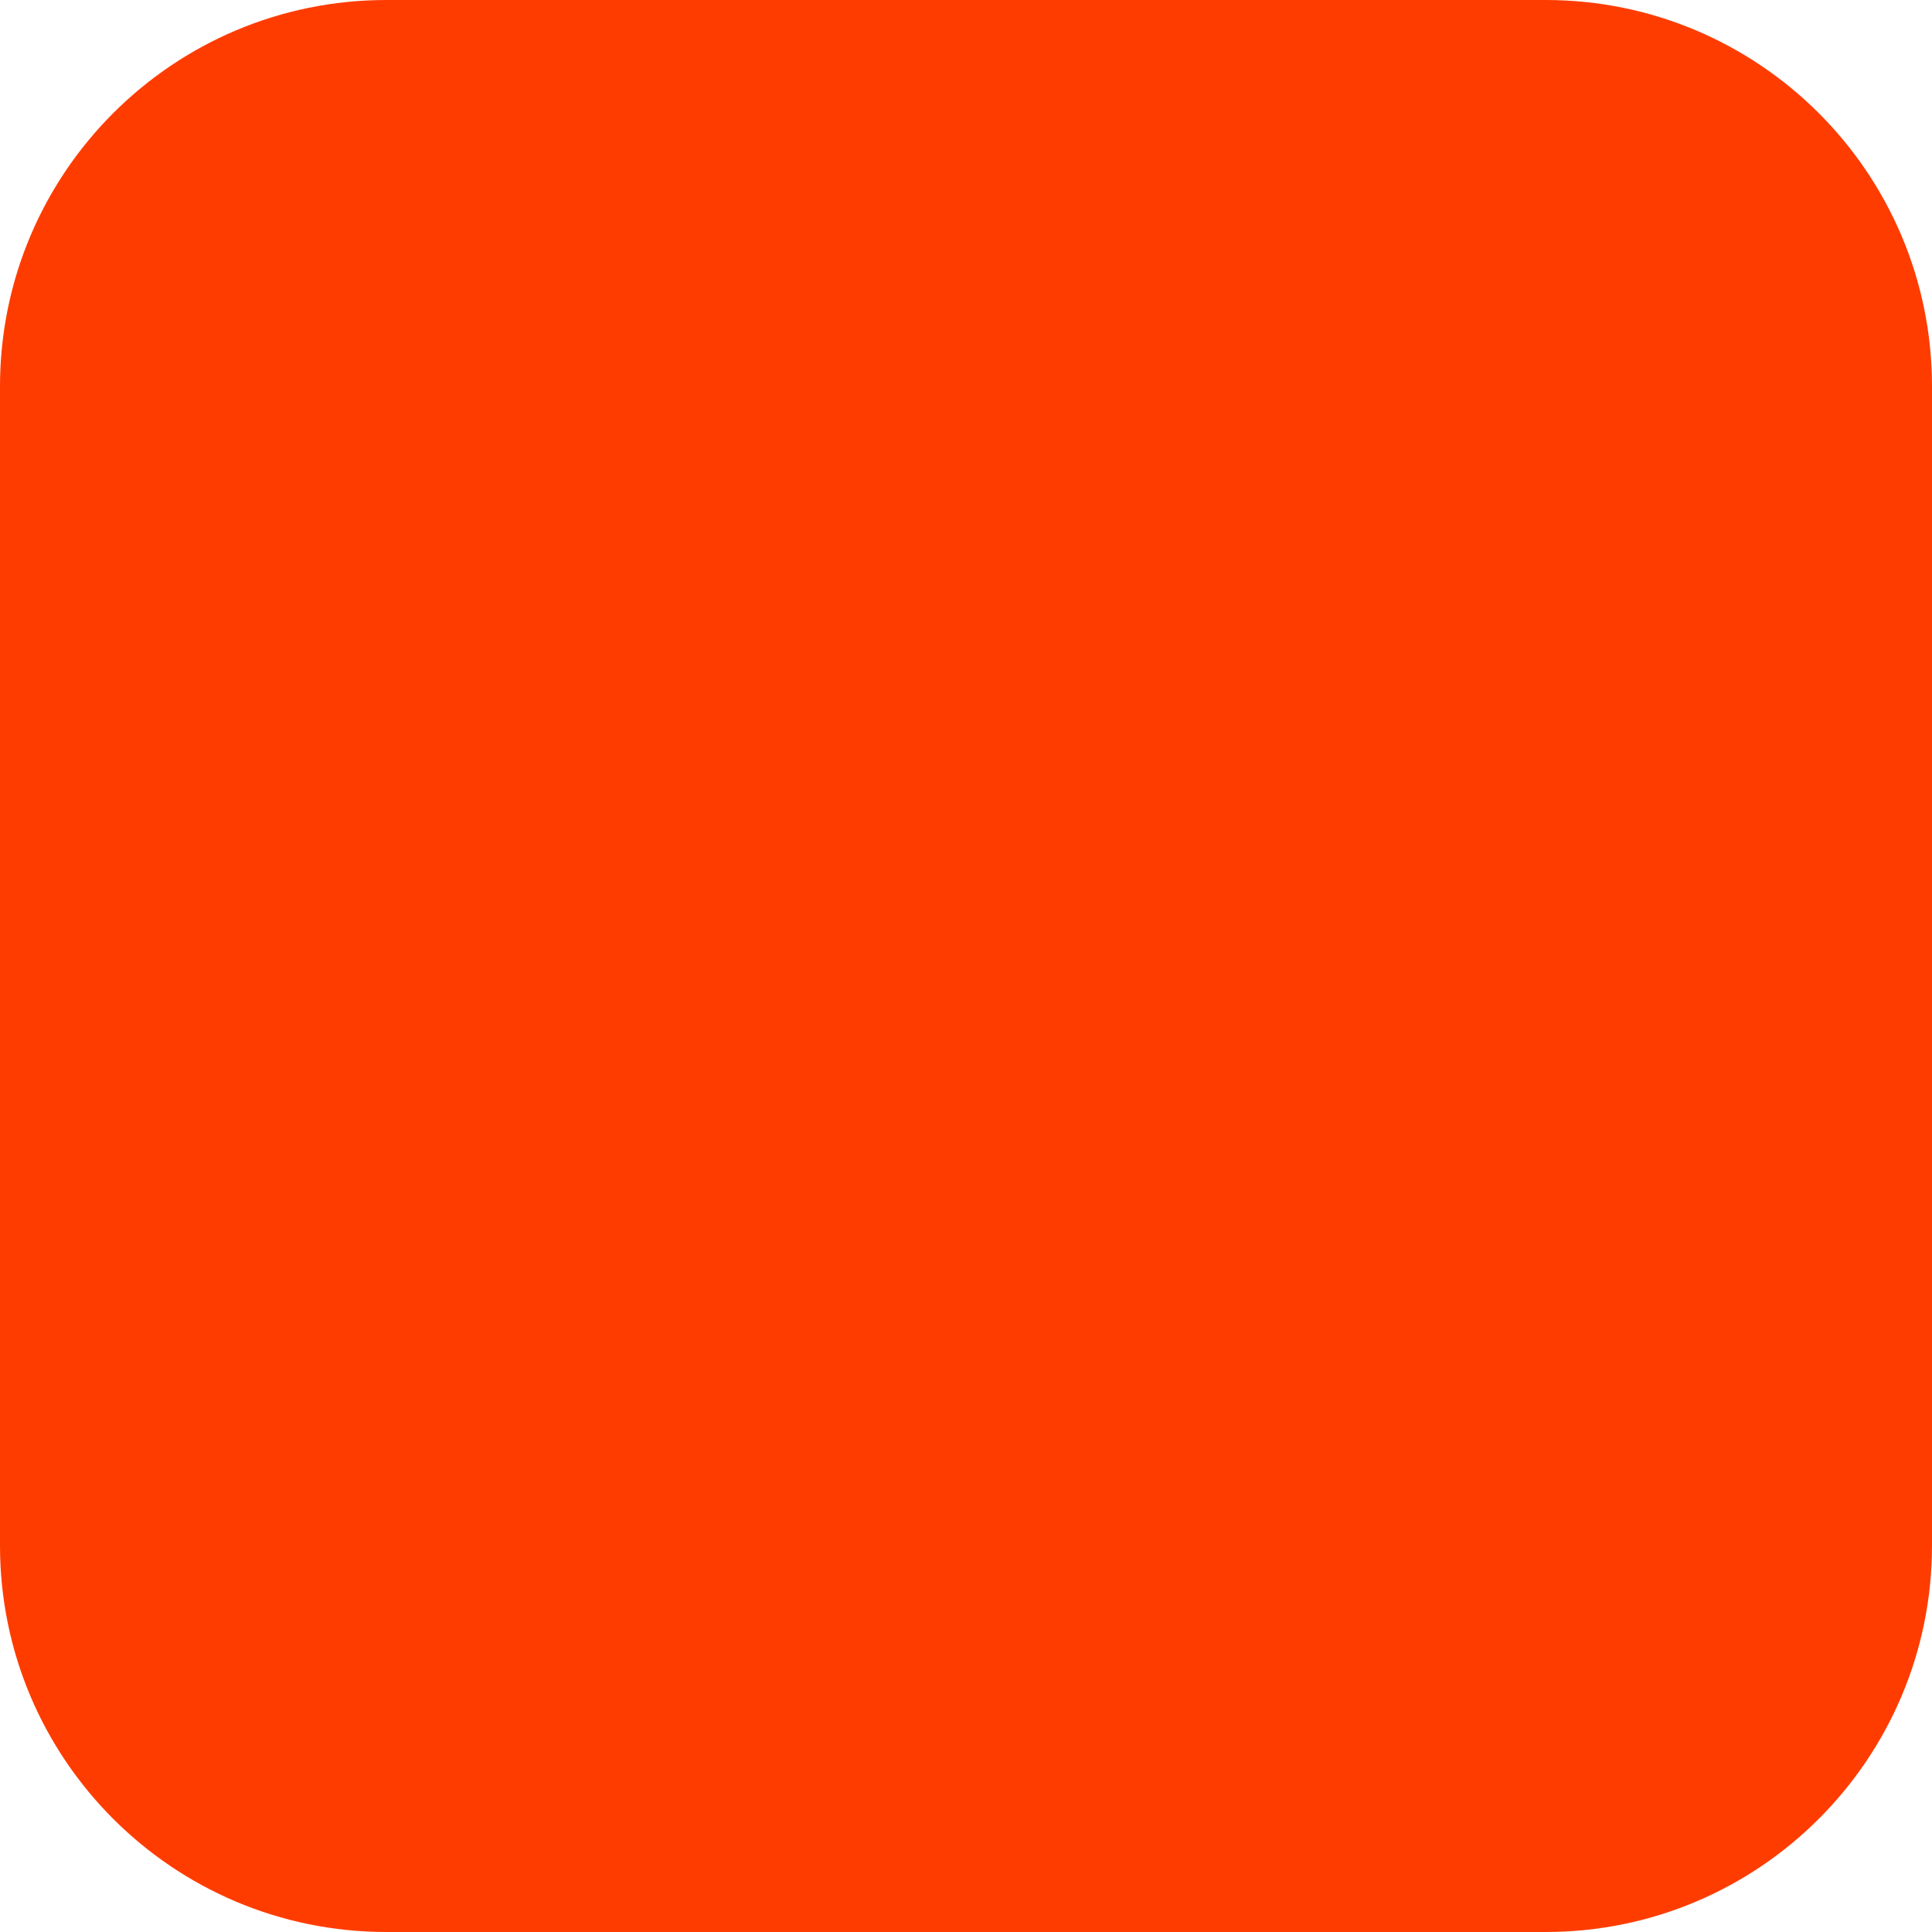
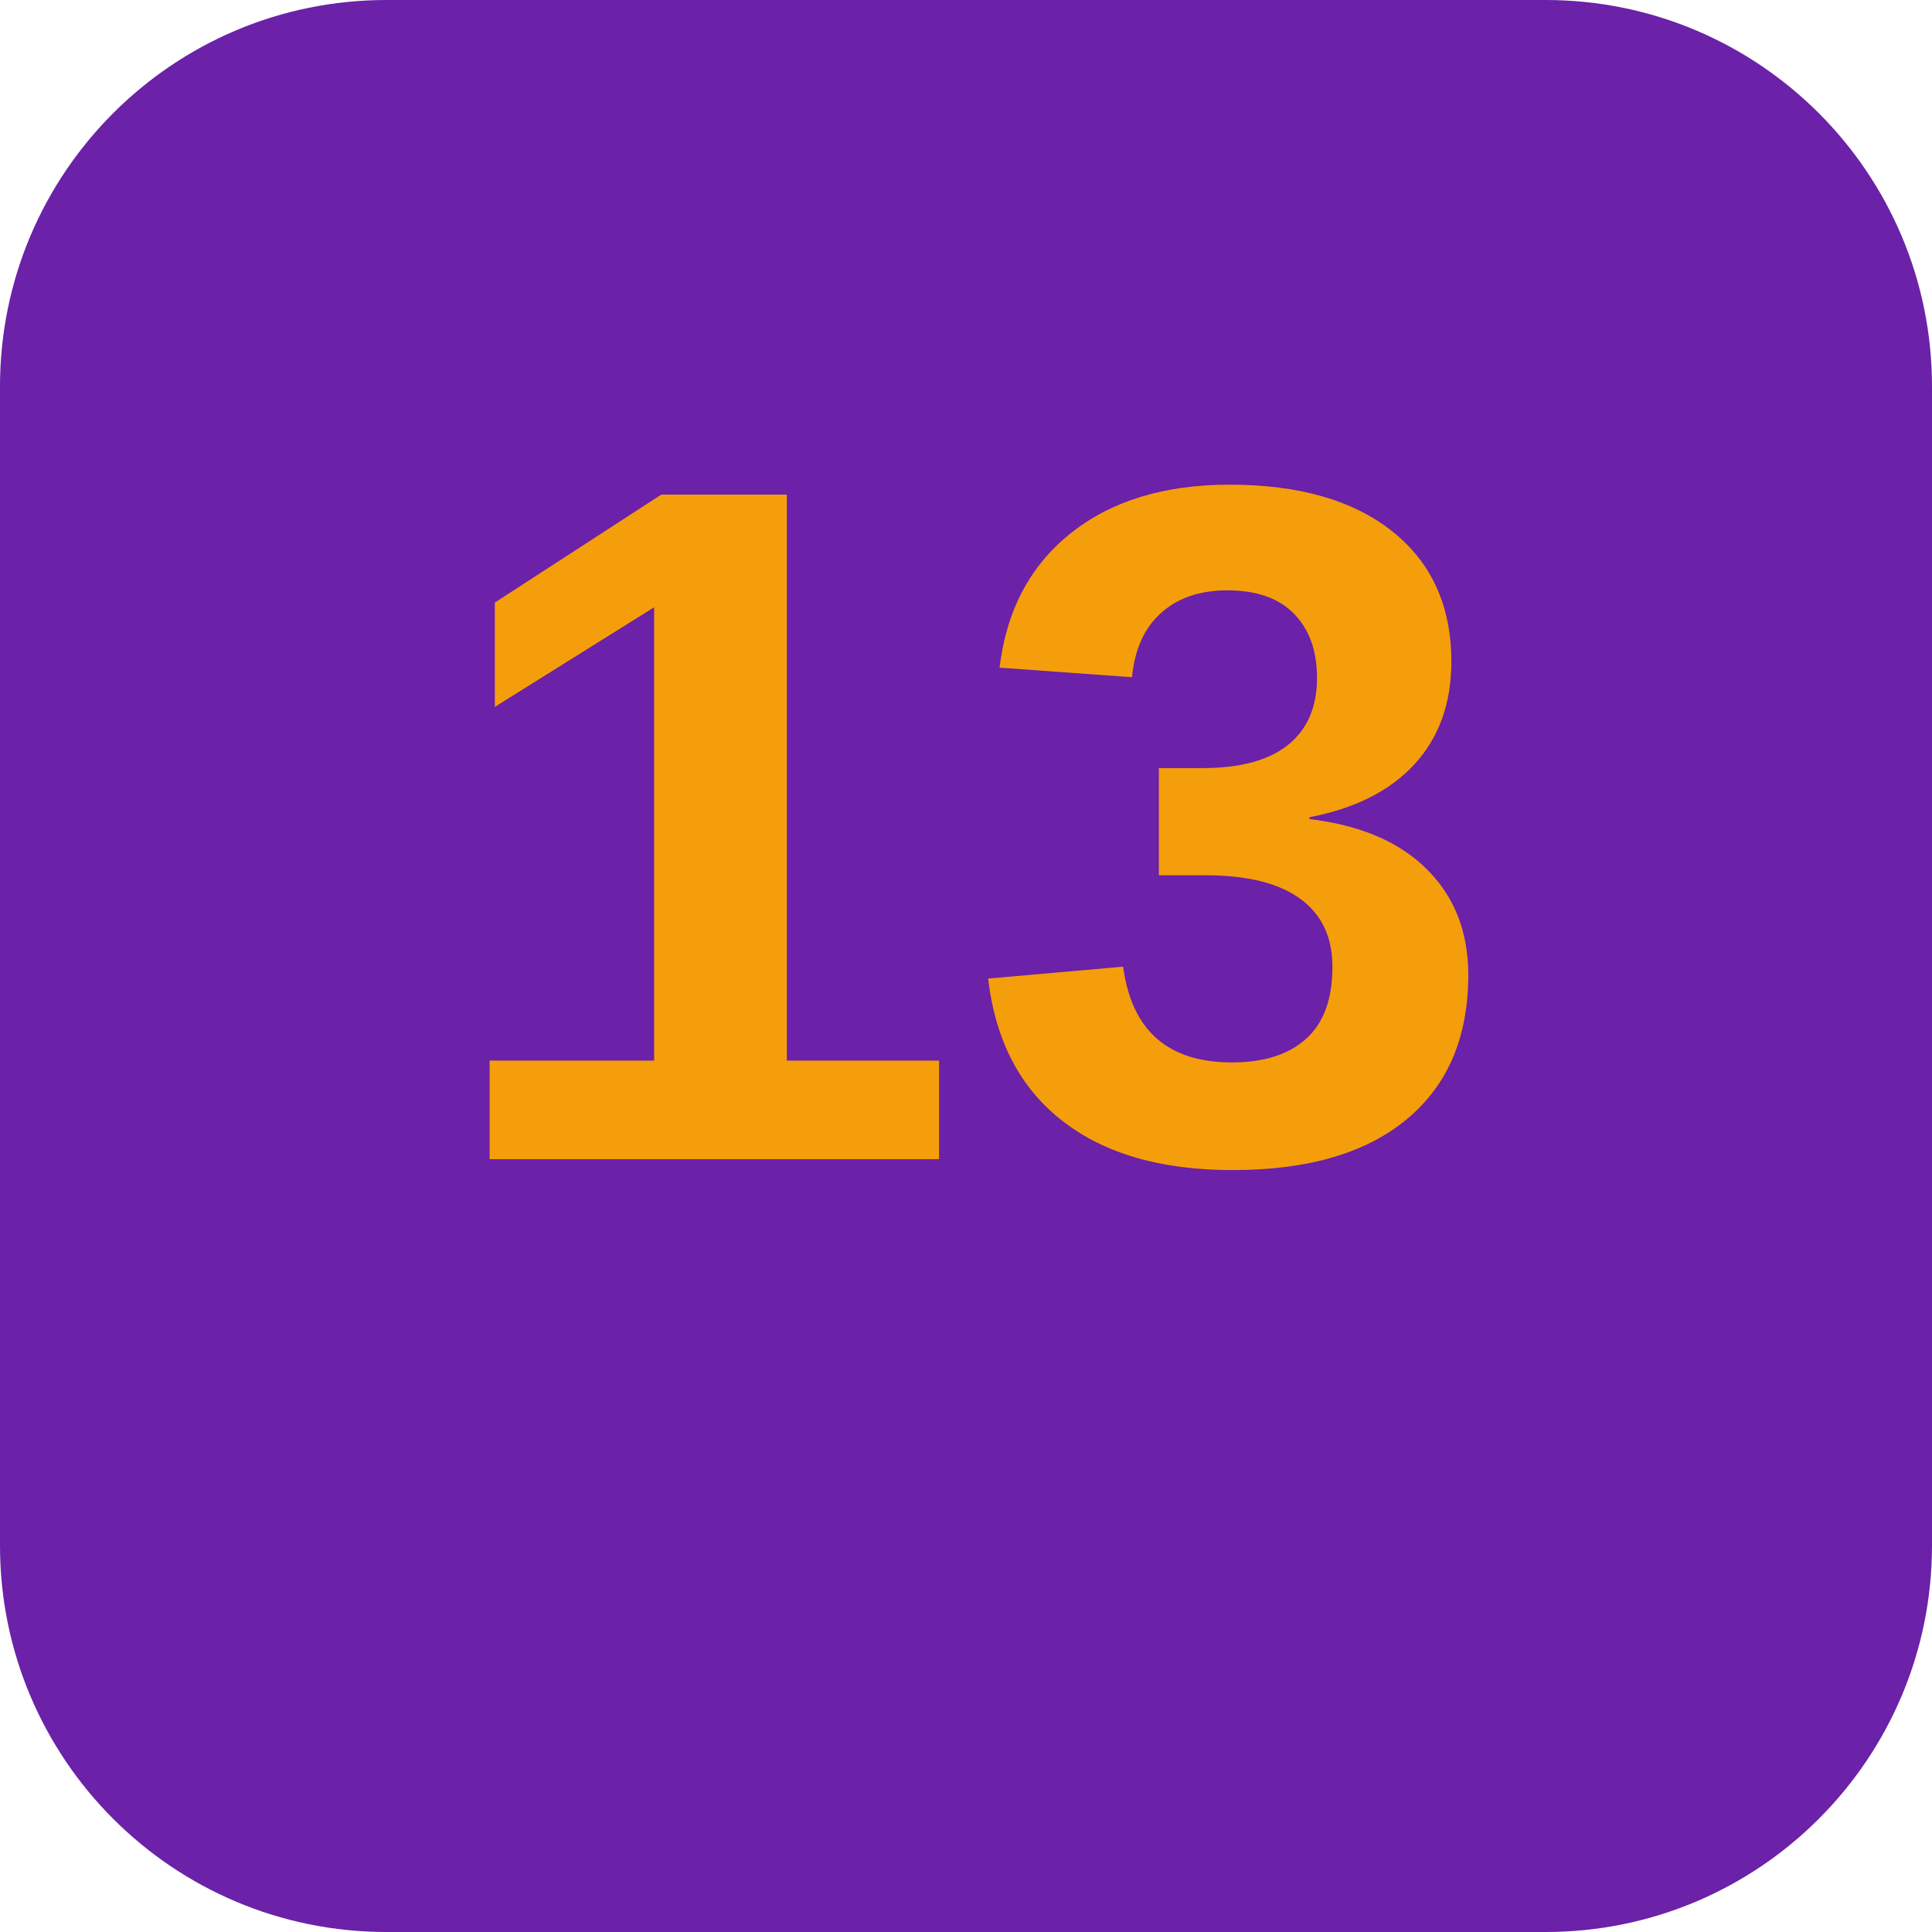
<svg xmlns="http://www.w3.org/2000/svg" width="180" height="180" viewBox="0 0 180 180" fill="none">
-   <rect width="180" height="180" rx="36" fill="#FF3C00" />
+   <rect width="180" height="180" rx="36" fill="#6B21A8" />
+   <text x="90" y="108" text-anchor="middle" font-family="Arial, sans-serif" font-weight="700" font-size="90" fill="#F59E0B">13</text>
</svg>
